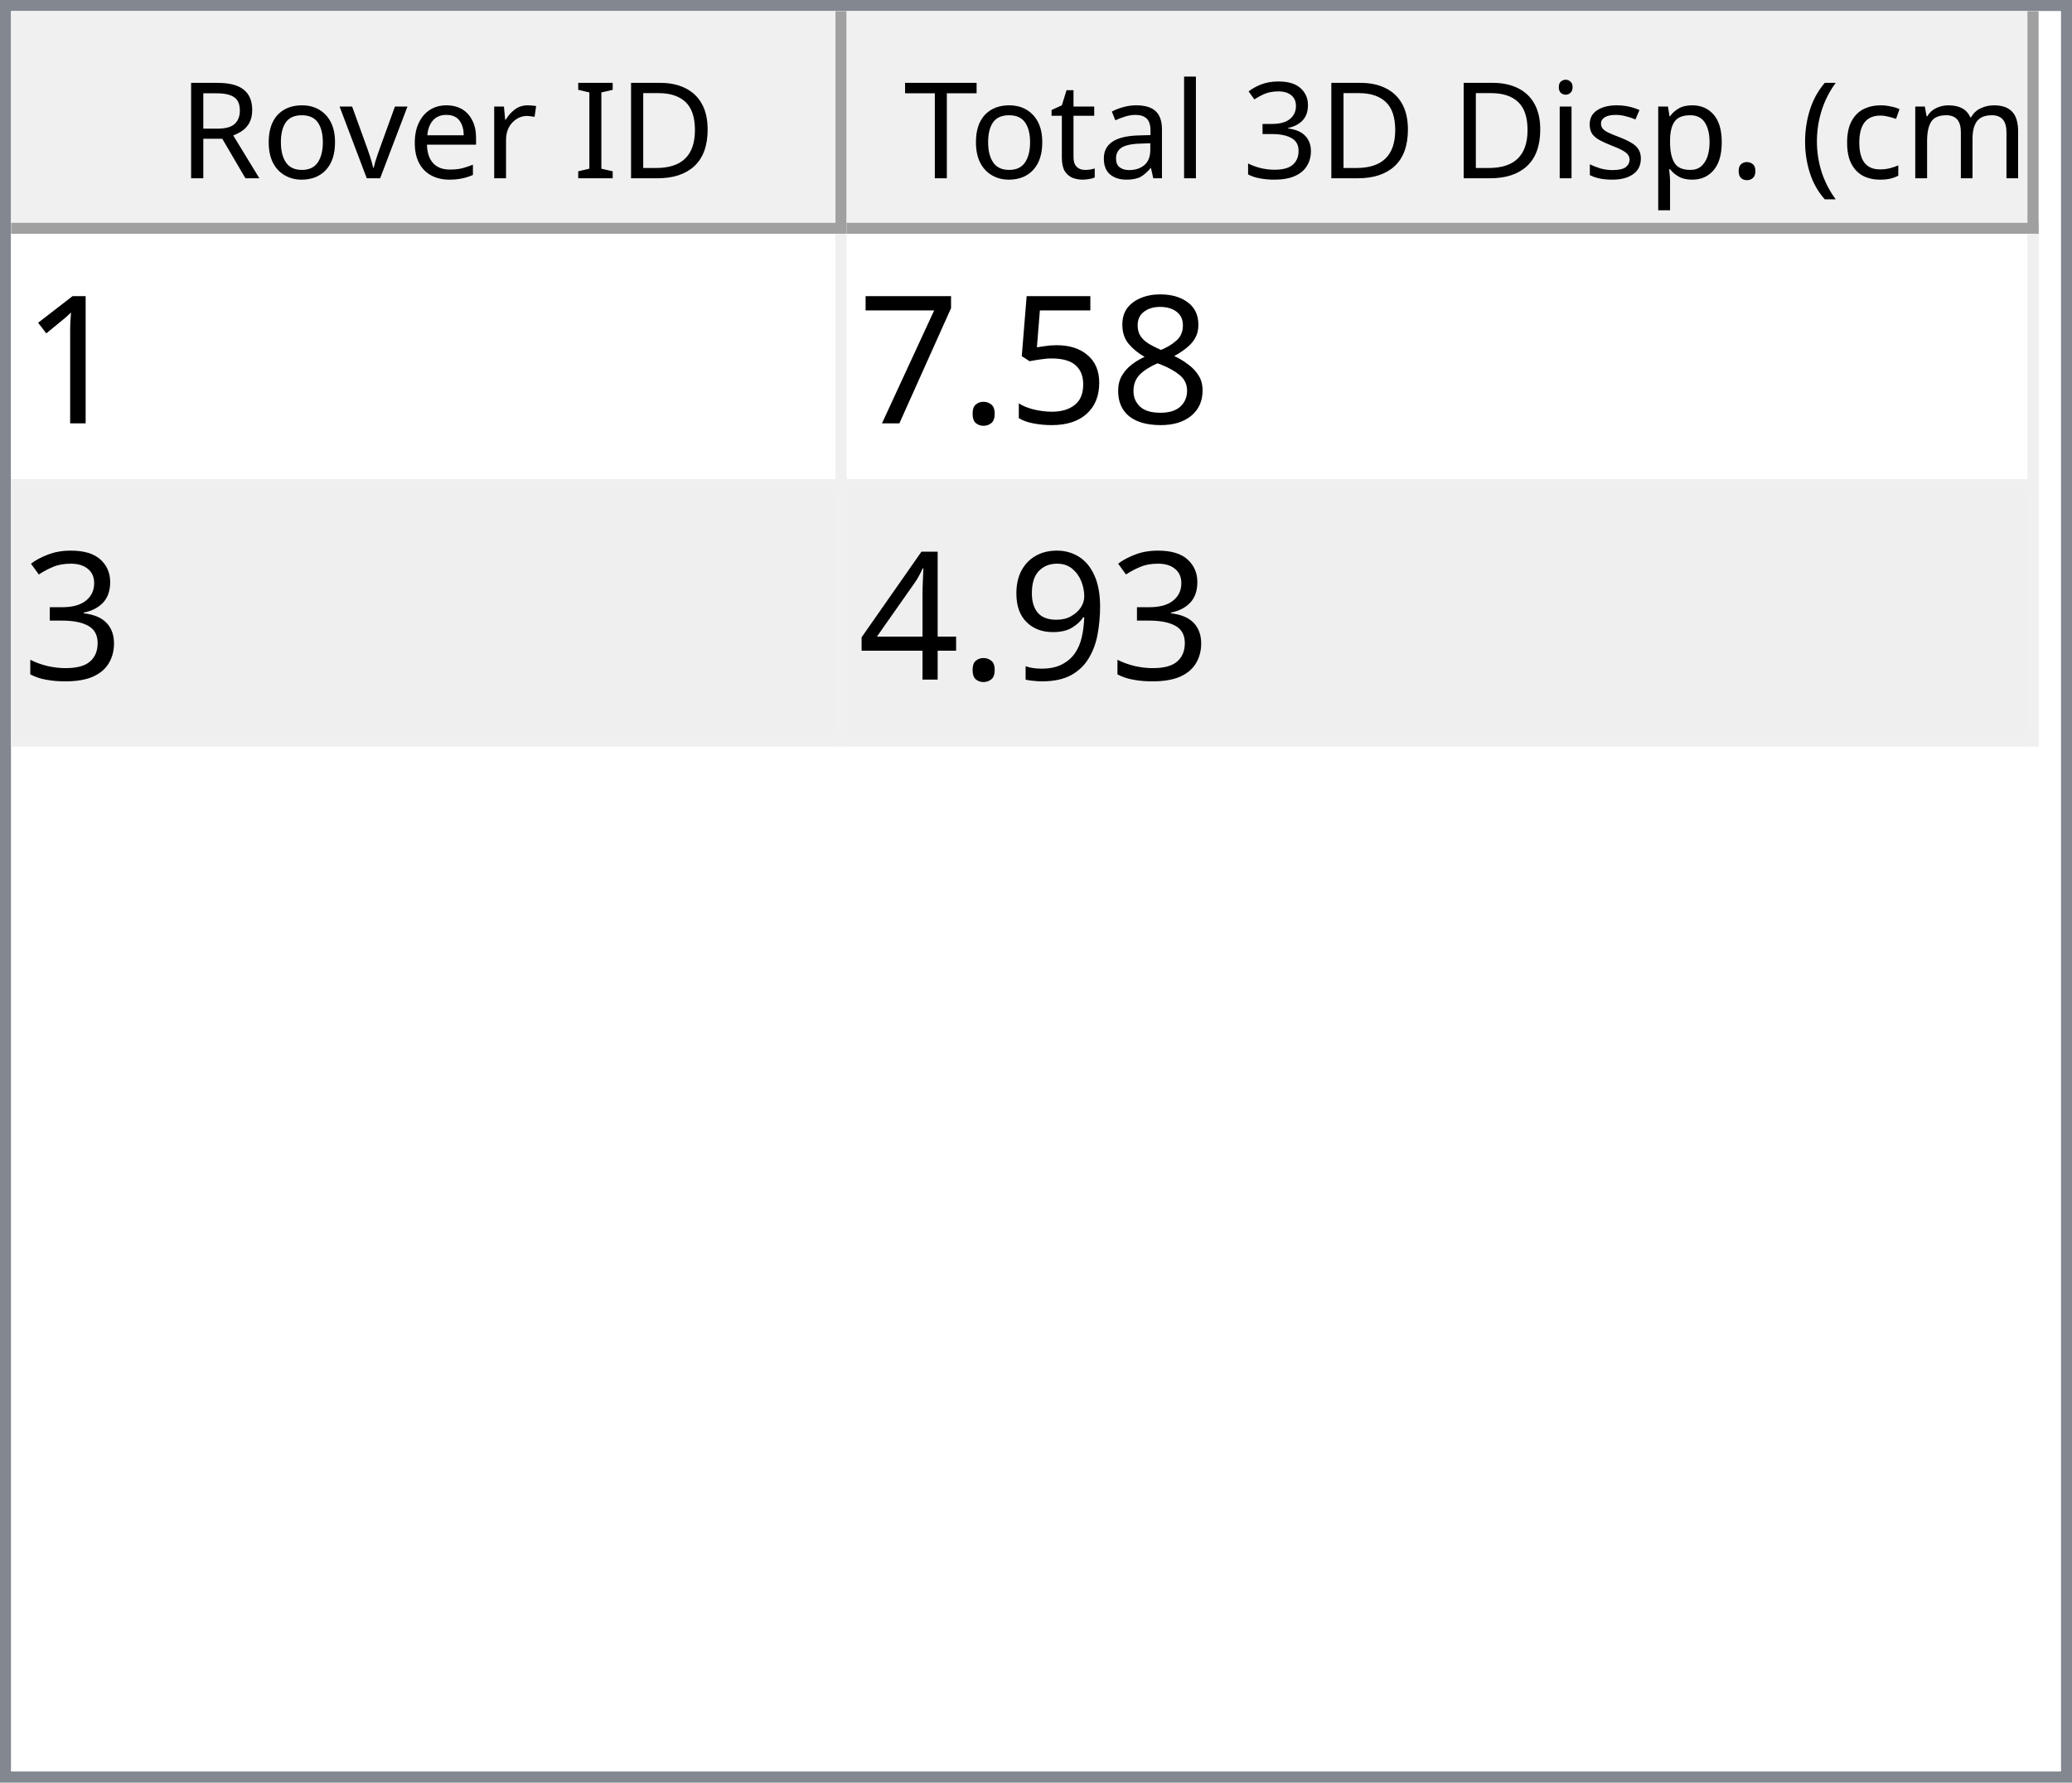
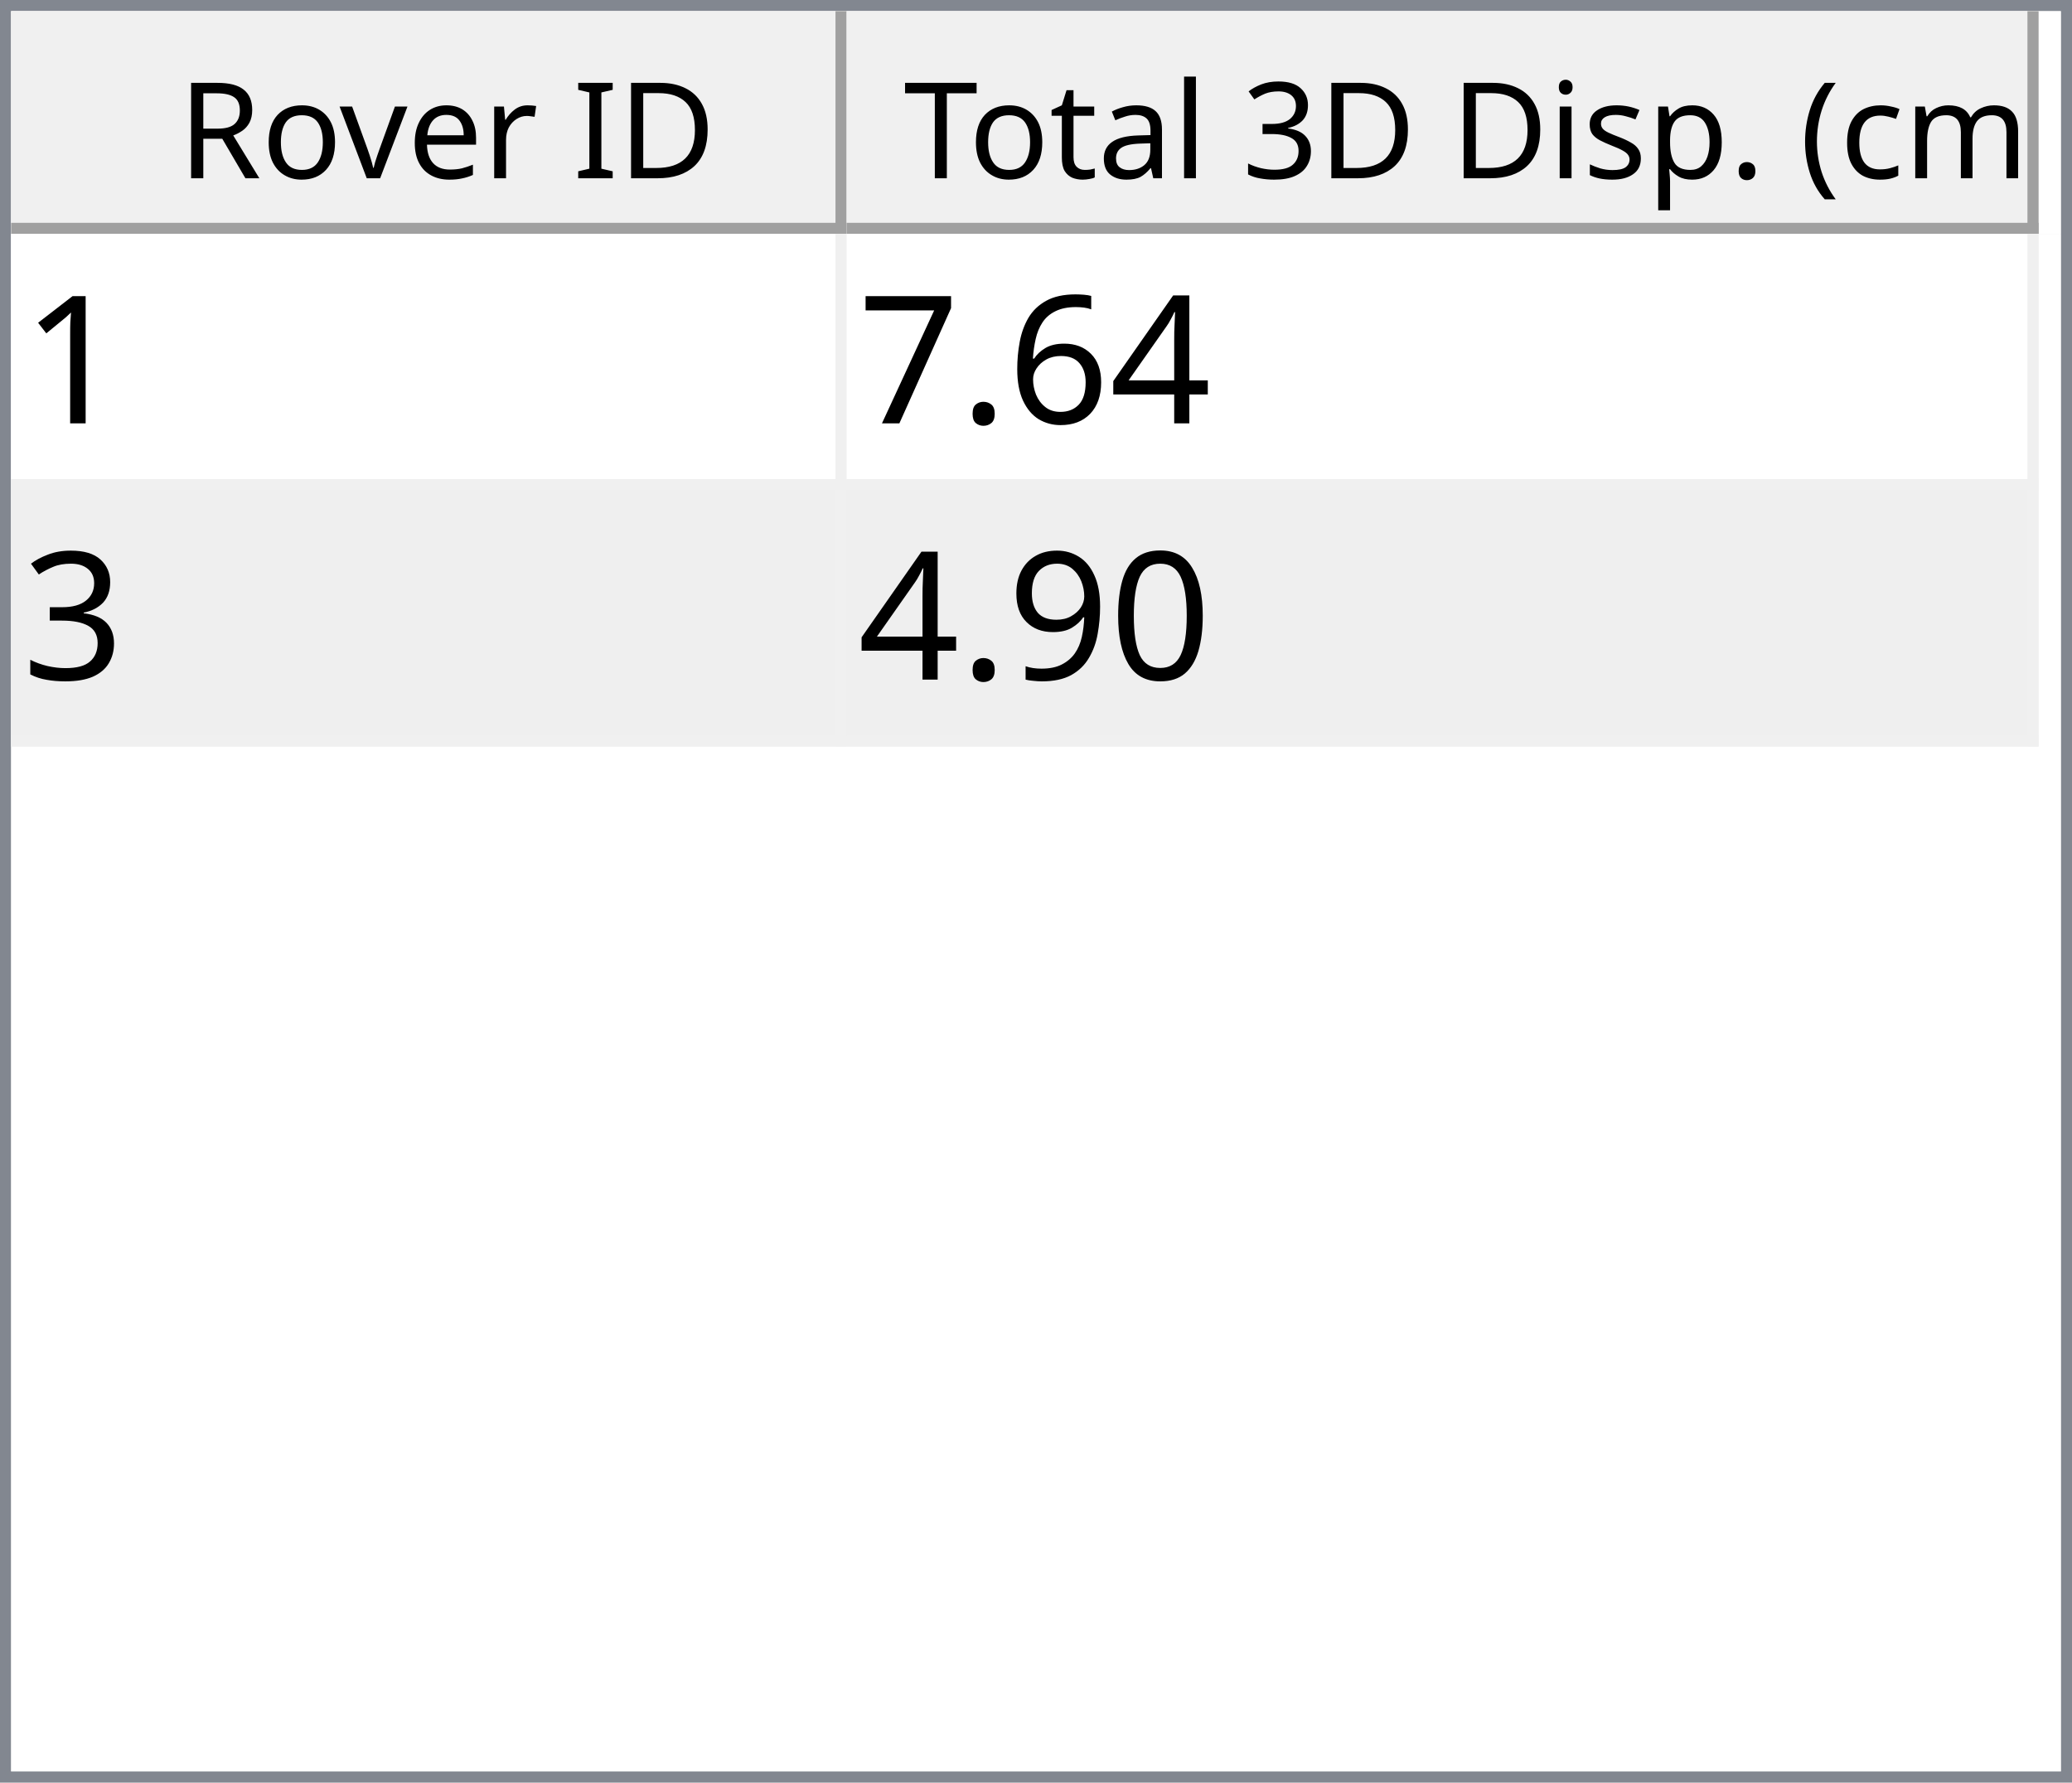
<svg xmlns="http://www.w3.org/2000/svg" style="fill-opacity:1; color-rendering:auto; color-interpolation:auto; text-rendering:auto; stroke:black; stroke-linecap:square; stroke-miterlimit:10; shape-rendering:auto; stroke-opacity:1; fill:black; stroke-dasharray:none; font-weight:normal; stroke-width:1; font-family:'Dialog'; font-style:normal; stroke-linejoin:miter; font-size:12px; stroke-dashoffset:0; image-rendering:auto;" width="186" height="160">
  <defs id="genericDefs" />
  <g>
    <defs id="defs1">
      <clipPath clipPathUnits="userSpaceOnUse" id="clipPath1">
        <path d="M0 0 L186 0 L186 160 L0 160 L0 0 Z" />
      </clipPath>
      <clipPath clipPathUnits="userSpaceOnUse" id="clipPath2">
        <path d="M0 0 L0 160 L186 160 L186 0 Z" />
      </clipPath>
      <clipPath clipPathUnits="userSpaceOnUse" id="clipPath3">
        <path d="M0 0 L0 20 L184 20 L184 0 Z" />
      </clipPath>
      <clipPath clipPathUnits="userSpaceOnUse" id="clipPath4">
        <path d="M0 0 L0 20 L75 20 L75 0 Z" />
      </clipPath>
      <clipPath clipPathUnits="userSpaceOnUse" id="clipPath5">
        <path d="M1 1 L1 19 L74 19 L74 1 Z" />
      </clipPath>
      <clipPath clipPathUnits="userSpaceOnUse" id="clipPath6">
        <path d="M0 0 L0 18 L73 18 L73 0 Z" />
      </clipPath>
      <clipPath clipPathUnits="userSpaceOnUse" id="clipPath7">
        <path d="M-0.5 -0.5 L-0.5 19.5 L74.5 19.5 L74.5 -0.5 Z" />
      </clipPath>
      <clipPath clipPathUnits="userSpaceOnUse" id="clipPath8">
        <path d="M0 0 L0 20 L107 20 L107 0 Z" />
      </clipPath>
      <clipPath clipPathUnits="userSpaceOnUse" id="clipPath9">
        <path d="M1 1 L1 19 L106 19 L106 1 Z" />
      </clipPath>
      <clipPath clipPathUnits="userSpaceOnUse" id="clipPath10">
        <path d="M0 0 L0 18 L105 18 L105 0 Z" />
      </clipPath>
      <clipPath clipPathUnits="userSpaceOnUse" id="clipPath11">
        <path d="M-0.5 -0.5 L-0.5 19.5 L106.5 19.5 L106.5 -0.5 Z" />
      </clipPath>
      <clipPath clipPathUnits="userSpaceOnUse" id="clipPath12">
        <path d="M0 0 L0 138 L184 138 L184 0 Z" />
      </clipPath>
      <clipPath clipPathUnits="userSpaceOnUse" id="clipPath13">
        <path d="M0 0 L0 46 L182 46 L182 0 Z" />
      </clipPath>
      <clipPath clipPathUnits="userSpaceOnUse" id="clipPath14">
        <path d="M-0.5 -0.5 L-0.5 45.5 L181.5 45.5 L181.5 -0.5 Z" />
      </clipPath>
      <clipPath clipPathUnits="userSpaceOnUse" id="clipPath15">
        <path d="M0 0 L0 22 L74 22 L74 0 Z" />
      </clipPath>
      <clipPath clipPathUnits="userSpaceOnUse" id="clipPath16">
        <path d="M0 0 L0 22 L106 22 L106 0 Z" />
      </clipPath>
      <font horiz-adv-x="64.551" id="font1">
        <font-face ascent="107.91" descent="25.098" units-per-em="100" style="font-style:normal; font-family:Segoe UI; font-weight:normal;" />
        <missing-glyph horiz-adv-x="64.551" d="M8.109 0 L8.109 68.266 L56.453 68.266 L56.453 0 L8.109 0 ZM15.328 7.234 L49.219 7.234 L49.219 61.031 L15.328 61.031 L15.328 7.234 Z" />
        <glyph unicode="D" horiz-adv-x="70.117" d="M9.188 0 L9.188 70.016 L28.516 70.016 Q65.531 70.016 65.531 35.891 Q65.531 19.672 55.25 9.836 Q44.969 0 27.734 0 L9.188 0 ZM17.391 62.594 L17.391 7.422 L27.828 7.422 Q41.609 7.422 49.273 14.797 Q56.938 22.172 56.938 35.688 Q56.938 62.594 28.328 62.594 L17.391 62.594 Z" />
        <glyph unicode="I" horiz-adv-x="26.611" d="M17.391 0 L9.188 0 L9.188 70.016 L17.391 70.016 L17.391 0 Z" />
        <glyph unicode=" " horiz-adv-x="27.393" d="" />
        <glyph unicode="r" horiz-adv-x="34.766" d="M34.188 41.891 Q32.078 43.5 28.125 43.5 Q23 43.5 19.555 38.672 Q16.109 33.844 16.109 25.484 L16.109 0 L8.109 0 L8.109 50 L16.109 50 L16.109 39.703 L16.312 39.703 Q18.016 44.969 21.531 47.922 Q25.047 50.875 29.391 50.875 Q32.516 50.875 34.188 50.203 L34.188 41.891 Z" />
        <glyph unicode="e" horiz-adv-x="52.295" d="M48.297 23 L12.984 23 Q13.188 14.656 17.484 10.109 Q21.781 5.562 29.297 5.562 Q37.75 5.562 44.828 11.141 L44.828 3.609 Q38.234 -1.172 27.391 -1.172 Q16.797 -1.172 10.742 5.641 Q4.688 12.453 4.688 24.812 Q4.688 36.469 11.305 43.82 Q17.922 51.172 27.734 51.172 Q37.547 51.172 42.922 44.828 Q48.297 38.484 48.297 27.203 L48.297 23 ZM40.094 29.781 Q40.047 36.719 36.75 40.578 Q33.453 44.438 27.594 44.438 Q21.922 44.438 17.969 40.383 Q14.016 36.328 13.094 29.781 L40.094 29.781 Z" />
        <glyph unicode="v" horiz-adv-x="47.9" d="M47.406 50 L27.484 0 L19.625 0 L0.688 50 L9.469 50 L22.172 13.672 Q23.578 9.672 23.922 6.688 L24.125 6.688 Q24.609 10.453 25.688 13.484 L38.969 50 L47.406 50 Z" />
        <glyph unicode="o" horiz-adv-x="58.594" d="M29 -1.172 Q17.922 -1.172 11.305 5.836 Q4.688 12.844 4.688 24.422 Q4.688 37.016 11.57 44.094 Q18.453 51.172 30.172 51.172 Q41.359 51.172 47.633 44.289 Q53.906 37.406 53.906 25.203 Q53.906 13.234 47.141 6.031 Q40.375 -1.172 29 -1.172 ZM29.594 44.438 Q21.875 44.438 17.383 39.188 Q12.891 33.938 12.891 24.703 Q12.891 15.828 17.43 10.695 Q21.969 5.562 29.594 5.562 Q37.359 5.562 41.531 10.594 Q45.703 15.625 45.703 24.906 Q45.703 34.281 41.531 39.359 Q37.359 44.438 29.594 44.438 Z" />
        <glyph unicode="R" horiz-adv-x="59.814" d="M59.375 0 L49.609 0 L37.891 19.625 Q36.281 22.359 34.766 24.289 Q33.25 26.219 31.664 27.438 Q30.078 28.656 28.25 29.219 Q26.422 29.781 24.125 29.781 L17.391 29.781 L17.391 0 L9.188 0 L9.188 70.016 L30.078 70.016 Q34.672 70.016 38.555 68.867 Q42.438 67.719 45.289 65.375 Q48.141 63.031 49.758 59.547 Q51.375 56.062 51.375 51.375 Q51.375 47.703 50.273 44.656 Q49.172 41.609 47.148 39.211 Q45.125 36.812 42.266 35.133 Q39.406 33.453 35.844 32.516 L35.844 32.328 Q37.594 31.547 38.891 30.547 Q40.188 29.547 41.359 28.18 Q42.531 26.812 43.68 25.078 Q44.828 23.344 46.234 21.047 L59.375 0 ZM17.391 62.594 L17.391 37.203 L28.516 37.203 Q31.594 37.203 34.203 38.133 Q36.812 39.062 38.719 40.797 Q40.625 42.531 41.703 45.047 Q42.781 47.562 42.781 50.688 Q42.781 56.297 39.141 59.445 Q35.5 62.594 28.609 62.594 L17.391 62.594 Z" />
        <glyph unicode=")" horiz-adv-x="30.176" d="M8.297 -15.922 L1.172 -15.922 Q16.406 2.344 16.406 26.812 Q16.406 51.469 1.078 70.016 L8.297 70.016 Q23.531 52.156 23.531 26.703 Q23.531 1.375 8.297 -15.922 Z" />
        <glyph unicode="m" horiz-adv-x="86.133" d="M79.109 0 L71.094 0 L71.094 28.719 Q71.094 37.016 68.531 40.727 Q65.969 44.438 59.906 44.438 Q54.781 44.438 51.195 39.75 Q47.609 35.062 47.609 28.516 L47.609 0 L39.594 0 L39.594 29.688 Q39.594 44.438 28.219 44.438 Q22.953 44.438 19.531 40.016 Q16.109 35.594 16.109 28.516 L16.109 0 L8.109 0 L8.109 50 L16.109 50 L16.109 42.094 L16.312 42.094 Q21.625 51.172 31.844 51.172 Q36.969 51.172 40.773 48.312 Q44.578 45.453 46 40.828 Q51.562 51.172 62.594 51.172 Q79.109 51.172 79.109 30.812 L79.109 0 Z" />
        <glyph unicode="c" horiz-adv-x="46.191" d="M42.188 2.297 Q36.422 -1.172 28.516 -1.172 Q17.828 -1.172 11.258 5.789 Q4.688 12.75 4.688 23.828 Q4.688 36.188 11.766 43.68 Q18.844 51.172 30.672 51.172 Q37.25 51.172 42.281 48.734 L42.281 40.531 Q36.719 44.438 30.375 44.438 Q22.703 44.438 17.797 38.945 Q12.891 33.453 12.891 24.516 Q12.891 15.719 17.508 10.641 Q22.125 5.562 29.891 5.562 Q36.422 5.562 42.188 9.906 L42.188 2.297 Z" />
        <glyph unicode="(" horiz-adv-x="30.176" d="M29.109 -15.922 L21.969 -15.922 Q6.844 1.375 6.844 26.703 Q6.844 52.156 21.969 70.016 L29.203 70.016 Q13.875 51.469 13.875 26.812 Q13.875 2.344 29.109 -15.922 Z" />
        <glyph unicode="." horiz-adv-x="21.68" d="M10.891 -1.078 Q8.641 -1.078 7.055 0.539 Q5.469 2.156 5.469 4.391 Q5.469 6.641 7.055 8.273 Q8.641 9.906 10.891 9.906 Q13.188 9.906 14.797 8.273 Q16.406 6.641 16.406 4.391 Q16.406 2.156 14.797 0.539 Q13.188 -1.078 10.891 -1.078 Z" />
        <glyph unicode="p" horiz-adv-x="58.789" d="M16.312 7.234 L16.109 7.234 L16.109 -23 L8.109 -23 L8.109 50 L16.109 50 L16.109 41.219 L16.312 41.219 Q22.219 51.172 33.594 51.172 Q43.266 51.172 48.688 44.461 Q54.109 37.75 54.109 26.469 Q54.109 13.922 48 6.375 Q41.891 -1.172 31.297 -1.172 Q21.578 -1.172 16.312 7.234 ZM16.109 27.391 L16.109 20.406 Q16.109 14.203 20.141 9.883 Q24.172 5.562 30.375 5.562 Q37.641 5.562 41.773 11.133 Q45.906 16.703 45.906 26.609 Q45.906 34.969 42.047 39.703 Q38.188 44.438 31.594 44.438 Q24.609 44.438 20.359 39.578 Q16.109 34.719 16.109 27.391 Z" />
        <glyph unicode="s" horiz-adv-x="42.432" d="M5.078 1.812 L5.078 10.406 Q11.625 5.562 19.484 5.562 Q30.031 5.562 30.031 12.594 Q30.031 14.594 29.125 15.992 Q28.219 17.391 26.68 18.461 Q25.141 19.531 23.07 20.383 Q21 21.234 18.609 22.172 Q15.281 23.484 12.766 24.828 Q10.25 26.172 8.57 27.859 Q6.891 29.547 6.031 31.695 Q5.172 33.844 5.172 36.719 Q5.172 40.234 6.789 42.945 Q8.406 45.656 11.086 47.484 Q13.766 49.312 17.211 50.242 Q20.656 51.172 24.312 51.172 Q30.812 51.172 35.938 48.922 L35.938 40.828 Q30.422 44.438 23.25 44.438 Q21 44.438 19.195 43.922 Q17.391 43.406 16.094 42.477 Q14.797 41.547 14.086 40.258 Q13.375 38.969 13.375 37.406 Q13.375 35.453 14.086 34.133 Q14.797 32.812 16.164 31.789 Q17.531 30.766 19.484 29.938 Q21.438 29.109 23.922 28.125 Q27.25 26.859 29.883 25.516 Q32.516 24.172 34.375 22.484 Q36.234 20.797 37.234 18.602 Q38.234 16.406 38.234 13.375 Q38.234 9.672 36.602 6.938 Q34.969 4.203 32.234 2.398 Q29.5 0.594 25.93 -0.289 Q22.359 -1.172 18.453 -1.172 Q10.75 -1.172 5.078 1.812 Z" />
        <glyph unicode="i" horiz-adv-x="24.219" d="M12.203 62.703 Q10.062 62.703 8.547 64.164 Q7.031 65.625 7.031 67.875 Q7.031 70.125 8.547 71.609 Q10.062 73.094 12.203 73.094 Q14.406 73.094 15.945 71.609 Q17.484 70.125 17.484 67.875 Q17.484 65.719 15.945 64.211 Q14.406 62.703 12.203 62.703 ZM16.109 0 L8.109 0 L8.109 50 L16.109 50 L16.109 0 Z" />
        <glyph unicode="3" horiz-adv-x="53.906" d="M46.531 19.828 Q46.531 15.094 44.75 11.211 Q42.969 7.328 39.719 4.57 Q36.469 1.812 31.93 0.297 Q27.391 -1.219 21.922 -1.219 Q11.922 -1.219 6 2.594 L6 11.188 Q13.094 5.609 22.219 5.609 Q25.875 5.609 28.828 6.539 Q31.781 7.469 33.906 9.227 Q36.031 10.984 37.18 13.477 Q38.328 15.969 38.328 19.094 Q38.328 32.812 18.797 32.812 L12.984 32.812 L12.984 39.594 L18.5 39.594 Q35.797 39.594 35.797 52.484 Q35.797 64.406 22.609 64.406 Q15.188 64.406 8.688 59.422 L8.688 67.188 Q15.375 71.188 24.609 71.188 Q29 71.188 32.57 69.969 Q36.141 68.75 38.68 66.555 Q41.219 64.359 42.609 61.281 Q44 58.203 44 54.5 Q44 40.672 30.031 36.719 L30.031 36.531 Q33.594 36.141 36.625 34.797 Q39.656 33.453 41.852 31.305 Q44.047 29.156 45.289 26.25 Q46.531 23.344 46.531 19.828 Z" />
        <glyph unicode="l" horiz-adv-x="24.219" d="M16.109 0 L8.109 0 L8.109 74.031 L16.109 74.031 L16.109 0 Z" />
        <glyph unicode="a" horiz-adv-x="50.879" d="M43.891 0 L35.891 0 L35.891 7.812 L35.688 7.812 Q30.469 -1.172 20.312 -1.172 Q12.844 -1.172 8.617 2.781 Q4.391 6.734 4.391 13.281 Q4.391 27.297 20.906 29.594 L35.891 31.688 Q35.891 44.438 25.594 44.438 Q16.547 44.438 9.281 38.281 L9.281 46.484 Q16.656 51.172 26.266 51.172 Q43.891 51.172 43.891 32.516 L43.891 0 ZM35.891 25.297 L23.828 23.641 Q18.266 22.859 15.43 20.875 Q12.594 18.891 12.594 13.875 Q12.594 10.203 15.211 7.883 Q17.828 5.562 22.172 5.562 Q28.125 5.562 32.008 9.742 Q35.891 13.922 35.891 20.312 L35.891 25.297 Z" />
        <glyph unicode="t" horiz-adv-x="33.887" d="M31.297 0.484 Q28.469 -1.078 23.828 -1.078 Q10.688 -1.078 10.688 13.578 L10.688 43.172 L2.094 43.172 L2.094 50 L10.688 50 L10.688 62.203 L18.703 64.797 L18.703 50 L31.297 50 L31.297 43.172 L18.703 43.172 L18.703 14.984 Q18.703 9.969 20.414 7.82 Q22.125 5.672 26.078 5.672 Q29.109 5.672 31.297 7.328 L31.297 0.484 Z" />
        <glyph unicode="T" horiz-adv-x="52.393" d="M50.594 62.594 L30.375 62.594 L30.375 0 L22.172 0 L22.172 62.594 L2 62.594 L2 70.016 L50.594 70.016 L50.594 62.594 Z" />
      </font>
      <font horiz-adv-x="75.0" id="font2">
        <font-face ascent="100.537" descent="21.973" units-per-em="100" style="font-style:normal; font-family:sans-serif; font-weight:normal;" />
        <missing-glyph horiz-adv-x="75.0" d="M12.5 0 L12.5 62.5 L62.5 62.5 L62.5 0 L12.5 0 ZM14.062 1.562 L60.938 1.562 L60.938 60.938 L14.062 60.938 L14.062 1.562 Z" />
        <glyph unicode="1" horiz-adv-x="55.615" d="M37.25 0 L28.469 0 L28.469 56 Q25.297 52.984 20.141 49.953 Q14.984 46.922 10.891 45.406 L10.891 53.906 Q18.266 57.375 23.781 62.305 Q29.297 67.234 31.594 71.875 L37.25 71.875 L37.25 0 Z" />
-         <glyph unicode="8" horiz-adv-x="55.615" d="M17.672 38.812 Q12.203 40.828 9.57 44.539 Q6.938 48.25 6.938 53.422 Q6.938 61.234 12.555 66.555 Q18.172 71.875 27.484 71.875 Q36.859 71.875 42.578 66.43 Q48.297 60.984 48.297 53.172 Q48.297 48.188 45.68 44.508 Q43.062 40.828 37.75 38.812 Q44.344 36.672 47.781 31.883 Q51.219 27.094 51.219 20.453 Q51.219 11.281 44.727 5.031 Q38.234 -1.219 27.641 -1.219 Q17.047 -1.219 10.547 5.055 Q4.047 11.328 4.047 20.703 Q4.047 27.688 7.594 32.398 Q11.141 37.109 17.672 38.812 ZM15.922 53.719 Q15.922 48.641 19.195 45.414 Q22.469 42.188 27.688 42.188 Q32.766 42.188 36.016 45.383 Q39.266 48.578 39.266 53.219 Q39.266 58.062 35.914 61.359 Q32.562 64.656 27.594 64.656 Q22.562 64.656 19.242 61.43 Q15.922 58.203 15.922 53.719 ZM13.094 20.656 Q13.094 16.891 14.875 13.375 Q16.656 9.859 20.172 7.93 Q23.688 6 27.734 6 Q34.031 6 38.133 10.055 Q42.234 14.109 42.234 20.359 Q42.234 26.703 38.016 30.859 Q33.797 35.016 27.438 35.016 Q21.234 35.016 17.164 30.914 Q13.094 26.812 13.094 20.656 Z" />
-         <glyph unicode="5" horiz-adv-x="55.615" d="M4.156 18.75 L13.375 19.531 Q14.406 12.797 18.141 9.398 Q21.875 6 27.156 6 Q33.5 6 37.891 10.789 Q42.281 15.578 42.281 23.484 Q42.281 31 38.062 35.352 Q33.844 39.703 27 39.703 Q22.75 39.703 19.336 37.773 Q15.922 35.844 13.969 32.766 L5.719 33.844 L12.641 70.609 L48.25 70.609 L48.25 62.203 L19.672 62.203 L15.828 42.969 Q22.266 47.469 29.344 47.469 Q38.719 47.469 45.164 40.969 Q51.609 34.469 51.609 24.266 Q51.609 14.547 45.953 7.469 Q39.062 -1.219 27.156 -1.219 Q17.391 -1.219 11.211 4.25 Q5.031 9.719 4.156 18.75 Z" />
+         <glyph unicode="4" horiz-adv-x="55.615" d="M32.328 0 L32.328 17.141 L1.266 17.141 L1.266 25.203 L33.938 71.578 L41.109 71.578 L41.109 25.203 L50.781 25.203 L50.781 17.141 L41.109 17.141 L41.109 0 L32.328 0 ZM32.328 25.203 L32.328 57.469 L9.906 25.203 L32.328 25.203 Z" />
+         <glyph unicode="6" horiz-adv-x="55.615" d="M49.75 54.047 L41.016 53.375 Q39.844 58.547 37.703 60.891 Q34.125 64.656 28.906 64.656 Q24.703 64.656 21.531 62.312 Q17.391 59.281 14.992 53.469 Q12.594 47.656 12.5 36.922 Q15.672 41.75 20.266 44.094 Q24.859 46.438 29.891 46.438 Q38.672 46.438 44.852 39.969 Q51.031 33.5 51.031 23.25 Q51.031 16.5 48.125 10.719 Q45.219 4.938 40.141 1.859 Q35.062 -1.219 28.609 -1.219 Q17.625 -1.219 10.695 6.859 Q3.766 14.938 3.766 33.5 Q3.766 54.25 11.422 63.672 Q18.109 71.875 29.438 71.875 Q37.891 71.875 43.289 67.141 Q48.688 62.406 49.75 54.047 ZM13.875 23.188 Q13.875 18.656 15.797 14.508 Q17.719 10.359 21.188 8.18 Q24.656 6 28.469 6 Q34.031 6 38.039 10.492 Q42.047 14.984 42.047 22.703 Q42.047 30.125 38.086 34.398 Q34.125 38.672 28.125 38.672 Q22.172 38.672 18.023 34.398 Q13.875 30.125 13.875 23.188 Z" />
        <glyph unicode="." horiz-adv-x="27.783" d="M9.078 0 L9.078 10.016 L19.094 10.016 L19.094 0 L9.078 0 Z" />
        <glyph unicode="7" horiz-adv-x="55.615" d="M4.734 62.203 L4.734 70.656 L51.078 70.656 L51.078 63.812 Q44.234 56.547 37.523 44.484 Q30.812 32.422 27.156 19.672 Q24.516 10.688 23.781 0 L14.75 0 Q14.891 8.453 18.062 20.414 Q21.234 32.375 27.172 43.484 Q33.109 54.594 39.797 62.203 L4.734 62.203 Z" />
        <glyph unicode="3" horiz-adv-x="55.615" d="M4.203 18.891 L12.984 20.062 Q14.5 12.594 18.141 9.297 Q21.781 6 27 6 Q33.203 6 37.477 10.297 Q41.75 14.594 41.75 20.953 Q41.75 27 37.797 30.93 Q33.844 34.859 27.734 34.859 Q25.25 34.859 21.531 33.891 L22.516 41.609 Q23.391 41.5 23.922 41.5 Q29.547 41.5 34.039 44.43 Q38.531 47.359 38.531 53.469 Q38.531 58.297 35.258 61.477 Q31.984 64.656 26.812 64.656 Q21.688 64.656 18.266 61.43 Q14.844 58.203 13.875 51.766 L5.078 53.328 Q6.688 62.156 12.398 67.016 Q18.109 71.875 26.609 71.875 Q32.469 71.875 37.398 69.359 Q42.328 66.844 44.945 62.5 Q47.562 58.156 47.562 53.266 Q47.562 48.641 45.07 44.828 Q42.578 41.016 37.703 38.766 Q44.047 37.312 47.562 32.695 Q51.078 28.078 51.078 21.141 Q51.078 11.766 44.242 5.25 Q37.406 -1.266 26.953 -1.266 Q17.531 -1.266 11.305 4.352 Q5.078 9.969 4.203 18.891 Z" />
+         <glyph unicode="0" horiz-adv-x="55.615" d="M4.156 35.297 Q4.156 48 6.766 55.742 Q9.375 63.484 14.523 67.68 Q19.672 71.875 27.484 71.875 Q33.25 71.875 37.594 69.555 Q41.938 67.234 44.773 62.867 Q47.609 58.5 49.219 52.227 Q50.828 45.953 50.828 35.297 Q50.828 22.703 48.242 14.969 Q45.656 7.234 40.508 3.008 Q35.359 -1.219 27.484 -1.219 Q17.141 -1.219 11.234 6.203 Q4.156 15.141 4.156 35.297 ZM13.188 35.297 Q13.188 17.672 17.312 11.836 Q21.438 6 27.484 6 Q33.547 6 37.672 11.859 Q41.797 17.719 41.797 35.297 Q41.797 52.984 37.672 58.789 Q33.547 64.594 27.391 64.594 Q21.344 64.594 17.719 59.469 Q13.188 52.938 13.188 35.297 Z" />
        <glyph unicode="9" horiz-adv-x="55.615" d="M5.469 16.547 L13.922 17.328 Q14.984 11.375 18.016 8.688 Q21.047 6 25.781 6 Q29.828 6 32.883 7.859 Q35.938 9.719 37.891 12.82 Q39.844 15.922 41.164 21.195 Q42.484 26.469 42.484 31.938 Q42.484 32.516 42.438 33.688 Q39.797 29.5 35.234 26.883 Q30.672 24.266 25.344 24.266 Q16.453 24.266 10.305 30.711 Q4.156 37.156 4.156 47.703 Q4.156 58.594 10.578 65.234 Q17 71.875 26.656 71.875 Q33.641 71.875 39.43 68.117 Q45.219 64.359 48.219 57.398 Q51.219 50.438 51.219 37.25 Q51.219 23.531 48.242 15.406 Q45.266 7.281 39.383 3.031 Q33.5 -1.219 25.594 -1.219 Q17.188 -1.219 11.867 3.445 Q6.547 8.109 5.469 16.547 ZM41.453 48.141 Q41.453 55.719 37.43 60.156 Q33.406 64.594 27.734 64.594 Q21.875 64.594 17.531 59.812 Q13.188 55.031 13.188 47.406 Q13.188 40.578 17.312 36.305 Q21.438 32.031 27.484 32.031 Q33.594 32.031 37.523 36.305 Q41.453 40.578 41.453 48.141 Z" />
-         <glyph unicode="4" horiz-adv-x="55.615" d="M32.328 0 L32.328 17.141 L1.266 17.141 L1.266 25.203 L33.938 71.578 L41.109 71.578 L41.109 25.203 L50.781 25.203 L50.781 17.141 L41.109 17.141 L41.109 0 L32.328 0 ZM32.328 25.203 L32.328 57.469 L9.906 25.203 L32.328 25.203 Z" />
      </font>
    </defs>
    <g style="fill:white; stroke:white;">
      <rect x="0" y="0" width="186" style="clip-path:url(#clipPath1); stroke:none;" height="160" />
    </g>
    <g style="fill:white; text-rendering:optimizeSpeed; color-rendering:optimizeSpeed; image-rendering:optimizeSpeed; shape-rendering:crispEdges; stroke:white; color-interpolation:sRGB;">
      <rect x="0" width="186" height="160" y="0" style="stroke:none;" />
      <path style="stroke:none;" d="M0 160 L186 160 L186 0 L0 0 Z" />
    </g>
    <g style="fill:rgb(240,240,240); font-family:'Segoe UI'; stroke:rgb(240,240,240);">
      <rect x="0" y="0" width="186" style="clip-path:url(#clipPath2); stroke:none;" height="160" />
    </g>
    <g style="fill:rgb(130,135,144); font-family:'Segoe UI'; stroke:rgb(130,135,144);">
      <path d="M0 0 L186 0 L186 160 L0 160 L0 0 ZM1 1 L185 1 L185 159 L1 159 L1 1 Z" style="fill-rule:evenodd; clip-path:url(#clipPath2); stroke:none;" />
    </g>
    <g style="fill:white; font-family:'Segoe UI'; stroke:white;" transform="translate(1,1)">
      <rect x="0" y="0" width="184" style="clip-path:url(#clipPath3); stroke:none;" height="20" />
    </g>
    <g style="fill:rgb(240,240,240); font-family:'Segoe UI'; stroke:rgb(240,240,240);" transform="translate(1,1)">
      <rect x="0" y="0" width="75" style="clip-path:url(#clipPath4); stroke:none;" height="20" />
    </g>
    <g style="font-family:'Segoe UI';" transform="translate(2,2)">
      <text x="14" xml:space="preserve" y="14" style="clip-path:url(#clipPath6); stroke:none;">Rover ID</text>
    </g>
    <g style="fill:rgb(160,160,160); font-family:'Segoe UI'; stroke:rgb(160,160,160); stroke-linejoin:bevel;" transform="translate(1.5,1.5)">
      <line x1="74" x2="74" y1="0" style="fill:none; clip-path:url(#clipPath7);" y2="19" />
    </g>
    <g style="fill:rgb(160,160,160); font-family:'Segoe UI'; stroke:rgb(160,160,160); stroke-linejoin:bevel;" transform="matrix(1,0,0,1,1,1) translate(0.5,0.5)">
      <line x1="0" x2="74" y1="19" style="fill:none; clip-path:url(#clipPath7);" y2="19" />
    </g>
    <g style="fill:rgb(240,240,240); font-family:'Segoe UI'; stroke:rgb(240,240,240);" transform="translate(76,1)">
      <rect x="0" y="0" width="107" style="clip-path:url(#clipPath8); stroke:none;" height="20" />
    </g>
    <g style="font-family:'Segoe UI';" transform="translate(77,2)">
      <text x="1" xml:space="preserve" y="14" style="clip-path:url(#clipPath10); stroke:none;"> Total 3D Disp. (cm)</text>
    </g>
    <g style="fill:rgb(160,160,160); font-family:'Segoe UI'; stroke:rgb(160,160,160); stroke-linejoin:bevel;" transform="translate(76.5,1.5)">
      <line x1="106" x2="106" y1="0" style="fill:none; clip-path:url(#clipPath11);" y2="19" />
    </g>
    <g style="fill:rgb(160,160,160); font-family:'Segoe UI'; stroke:rgb(160,160,160); stroke-linejoin:bevel;" transform="matrix(1,0,0,1,76,1) translate(0.5,0.5)">
      <line x1="0" x2="106" y1="19" style="fill:none; clip-path:url(#clipPath11);" y2="19" />
    </g>
    <g style="fill:white; font-family:'Segoe UI'; stroke:white;" transform="translate(1,21)">
      <rect x="0" y="0" width="184" style="clip-path:url(#clipPath12); stroke:none;" height="138" />
    </g>
    <g style="fill:rgb(240,240,240); font-size:16px; font-family:sans-serif; stroke:rgb(240,240,240);" transform="translate(1,21)">
      <rect x="0" y="0" width="182" style="clip-path:url(#clipPath13); stroke:none;" height="46" />
      <line transform="translate(0.5,0.5)" x1="0" x2="181" y1="22" style="clip-path:url(#clipPath14); fill:none; stroke-linejoin:bevel;" y2="22" />
    </g>
    <g transform="matrix(1,0,0,1,1,21) translate(0.5,0.5)" style="fill:rgb(240,240,240); font-size:16px; font-family:sans-serif; stroke:rgb(240,240,240); stroke-linejoin:bevel;">
      <line x1="0" x2="181" y1="45" style="fill:none; clip-path:url(#clipPath14);" y2="45" />
    </g>
    <g transform="matrix(1,0,0,1,1,21) translate(0.5,0.5)" style="fill:rgb(240,240,240); font-size:16px; font-family:sans-serif; stroke:rgb(240,240,240); stroke-linejoin:bevel;">
      <line x1="74" x2="74" y1="0" style="fill:none; clip-path:url(#clipPath14);" y2="45" />
    </g>
    <g transform="matrix(1,0,0,1,1,21) translate(0.5,0.5)" style="fill:rgb(240,240,240); font-size:16px; font-family:sans-serif; stroke:rgb(240,240,240); stroke-linejoin:bevel;">
      <line x1="181" x2="181" y1="0" style="fill:none; clip-path:url(#clipPath14);" y2="45" />
    </g>
    <g style="fill:white; font-size:16px; font-family:sans-serif; stroke:white;" transform="matrix(1,0,0,1,1,21)">
      <rect x="0" y="0" width="74" style="clip-path:url(#clipPath15); stroke:none;" height="22" />
      <text x="1" y="17" style="fill:black; clip-path:url(#clipPath15); stroke:none;" xml:space="preserve">1</text>
    </g>
    <g style="fill:white; font-size:16px; font-family:sans-serif; stroke:white;" transform="matrix(1,0,0,1,1,21) translate(75,0)">
      <rect x="0" y="0" width="106" style="clip-path:url(#clipPath16); stroke:none;" height="22" />
-       <text x="1" y="17" style="fill:black; clip-path:url(#clipPath16); stroke:none;" xml:space="preserve">7.58</text>
+       <text x="1" y="17" style="fill:black; clip-path:url(#clipPath16); stroke:none;" xml:space="preserve">7.64</text>
    </g>
    <g style="fill:rgb(239,239,239); font-size:16px; font-family:sans-serif; stroke:rgb(239,239,239);" transform="matrix(1,0,0,1,1,21) translate(0,23)">
      <rect x="0" y="0" width="74" style="clip-path:url(#clipPath15); stroke:none;" height="22" />
      <text x="1" y="17" style="fill:black; clip-path:url(#clipPath15); stroke:none;" xml:space="preserve">3</text>
    </g>
    <g style="fill:rgb(239,239,239); font-size:16px; font-family:sans-serif; stroke:rgb(239,239,239);" transform="matrix(1,0,0,1,1,21) translate(75,23)">
      <rect x="0" y="0" width="106" style="clip-path:url(#clipPath16); stroke:none;" height="22" />
-       <text x="1" y="17" style="fill:black; clip-path:url(#clipPath16); stroke:none;" xml:space="preserve">4.93</text>
+       <text x="1" y="17" style="fill:black; clip-path:url(#clipPath16); stroke:none;" xml:space="preserve">4.90</text>
    </g>
  </g>
</svg>
